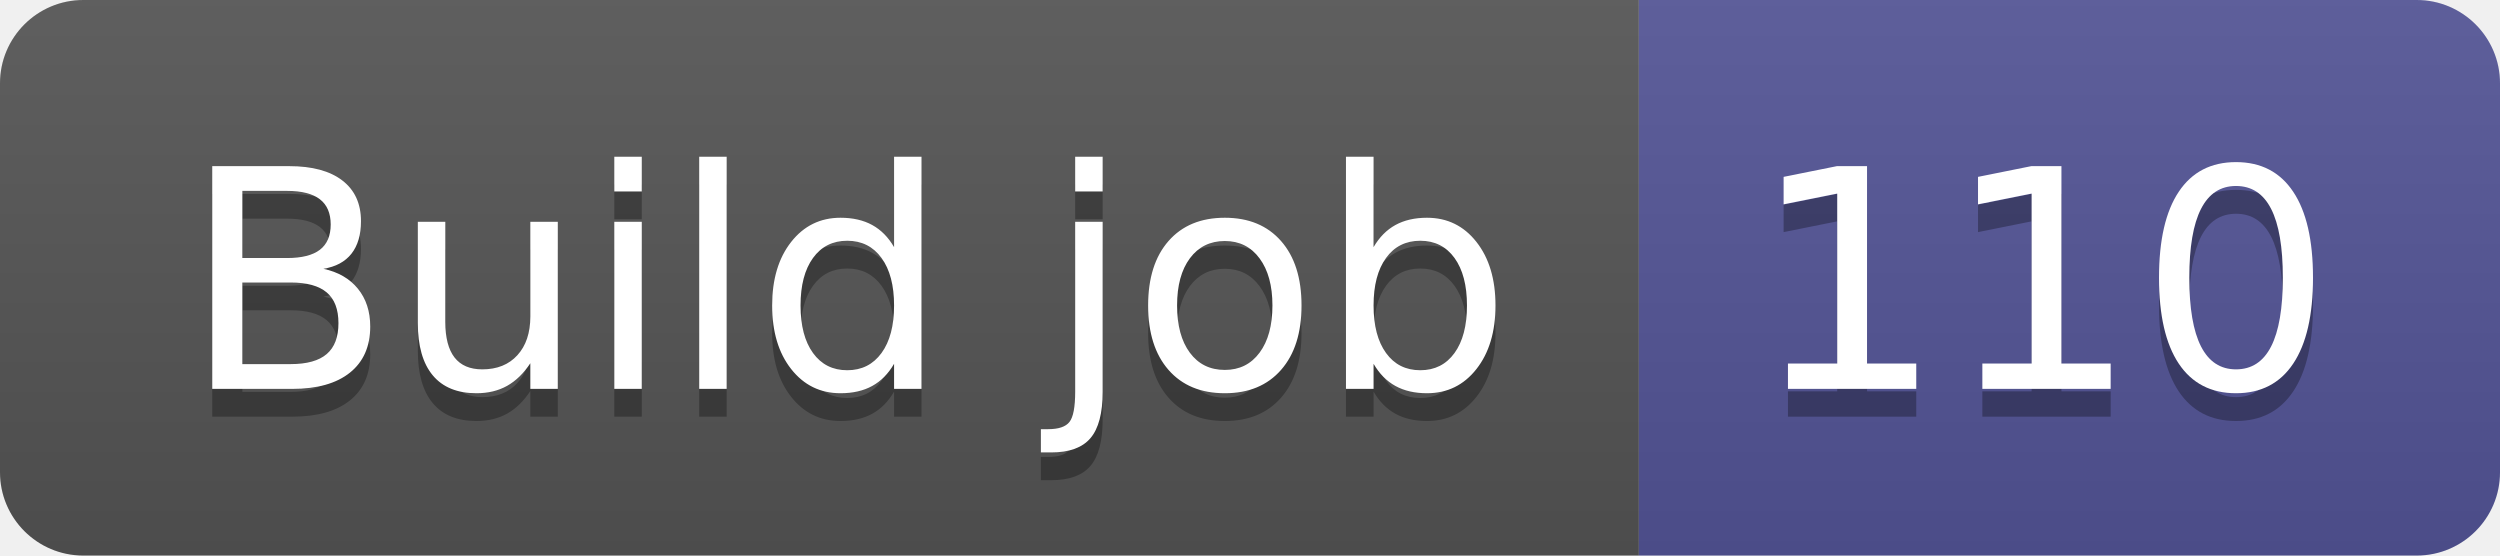
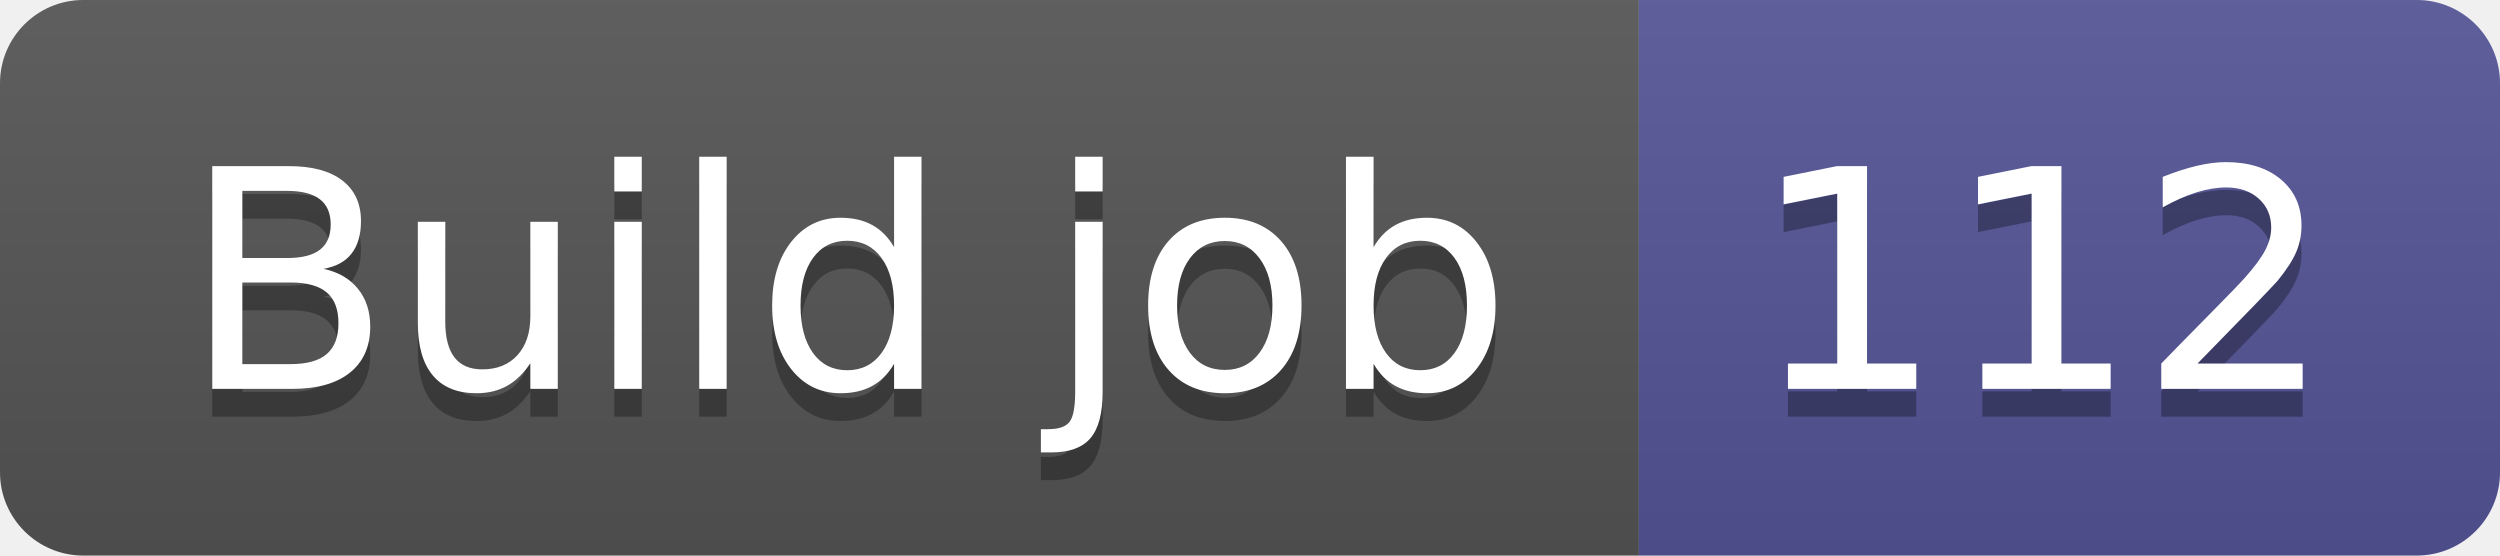
- <svg xmlns="http://www.w3.org/2000/svg" width="90" height="20" role="img" aria-label="Build job: 110">
+ <svg xmlns="http://www.w3.org/2000/svg" width="90" height="20" role="img" aria-label="Build job: 112">
  <linearGradient id="s" x2="0" y2="100%">
    <stop offset="0" stop-color="#bbb" stop-opacity=".1" />
    <stop offset="1" stop-opacity=".1" />
  </linearGradient>
  <clipPath id="r">
    <rect width="90" height="20" rx="3" fill="#fff" />
  </clipPath>
  <g clip-path="url(#r)">
    <rect width="59" height="20" fill="#555" />
    <rect x="59" width="31" height="20" fill="#535597" />
    <rect width="90" height="20" fill="url(#s)" />
  </g>
  <g fill="#fff" text-anchor="middle" font-family="Verdana,Geneva,DejaVu Sans,sans-serif" text-rendering="geometricPrecision" font-size="110">
    <text aria-hidden="true" x="305" y="150" fill="#010101" fill-opacity=".3" transform="scale(.1)" textLength="490">Build job</text>
    <text x="305" y="140" transform="scale(.1)" fill="#fff" textLength="490">Build job</text>
-     <text aria-hidden="true" x="735" y="150" fill="#010101" fill-opacity=".3" transform="scale(.1)" textLength="210">110</text>
-     <text x="735" y="140" transform="scale(.1)" fill="#fff" textLength="210">110</text>
+     <text aria-hidden="true" x="735" y="150" fill="#010101" fill-opacity=".3" transform="scale(.1)" textLength="210">112</text>
+     <text x="735" y="140" transform="scale(.1)" fill="#fff" textLength="210">112</text>
  </g>
</svg>
